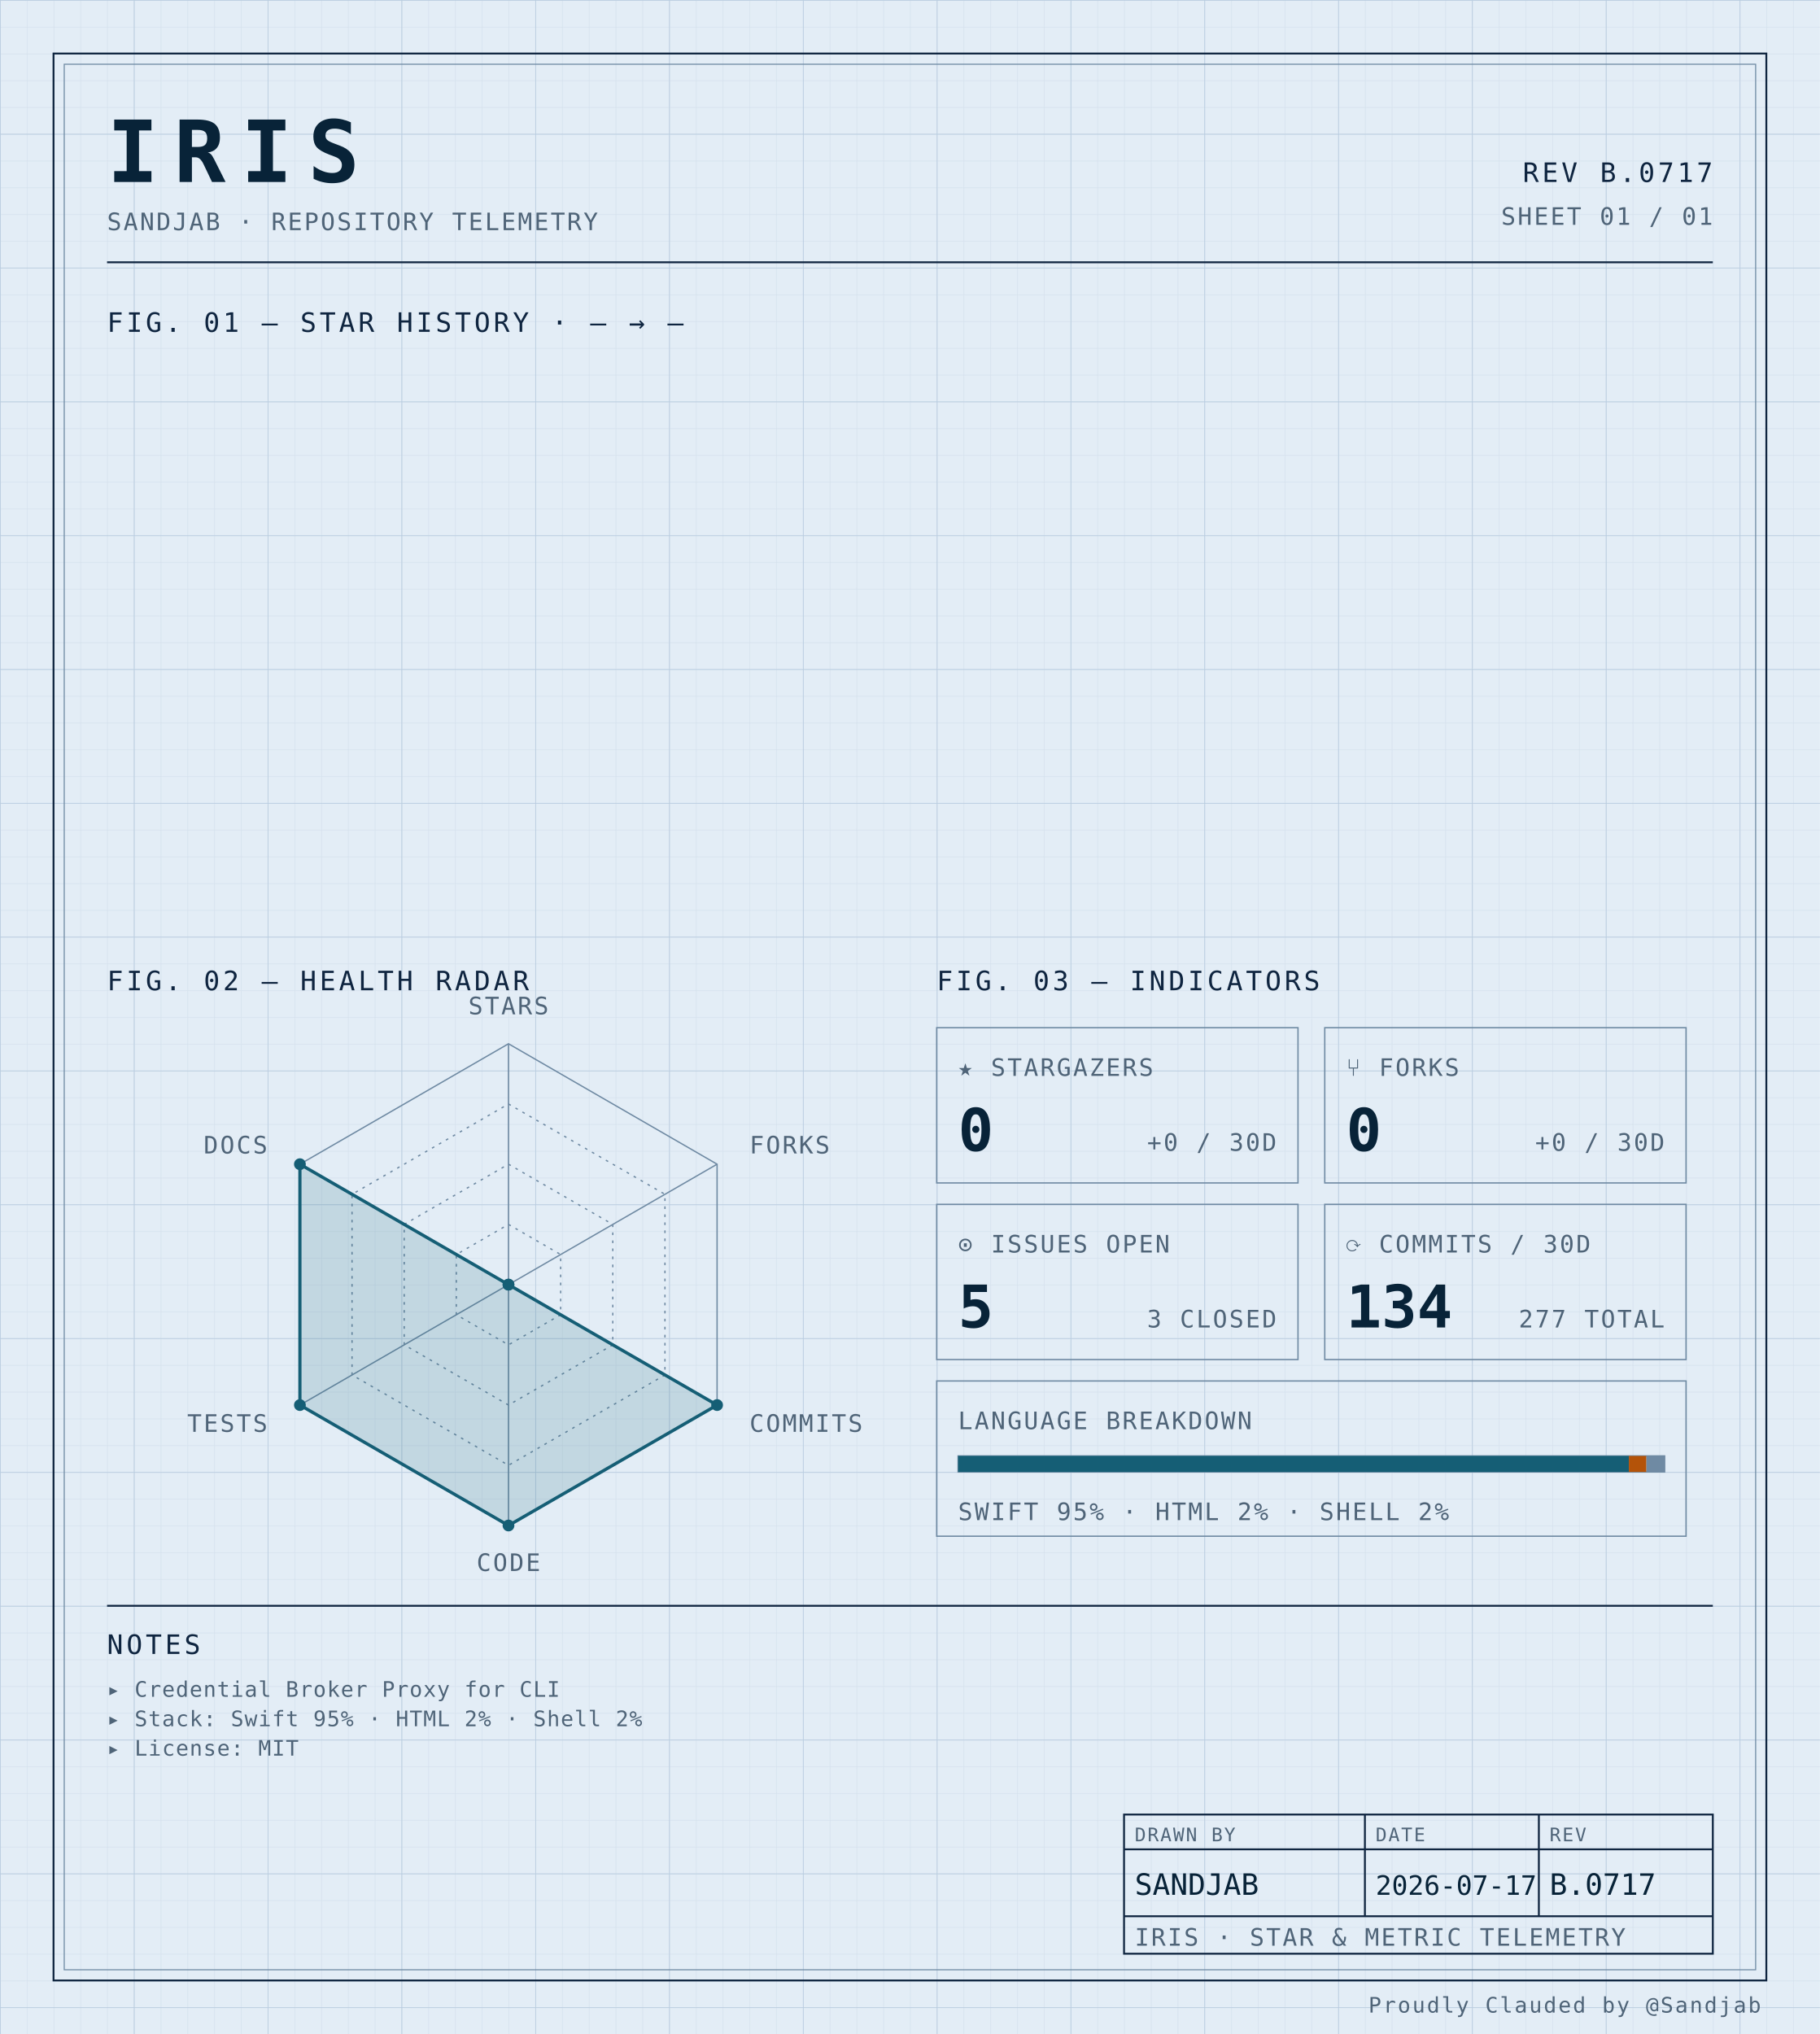
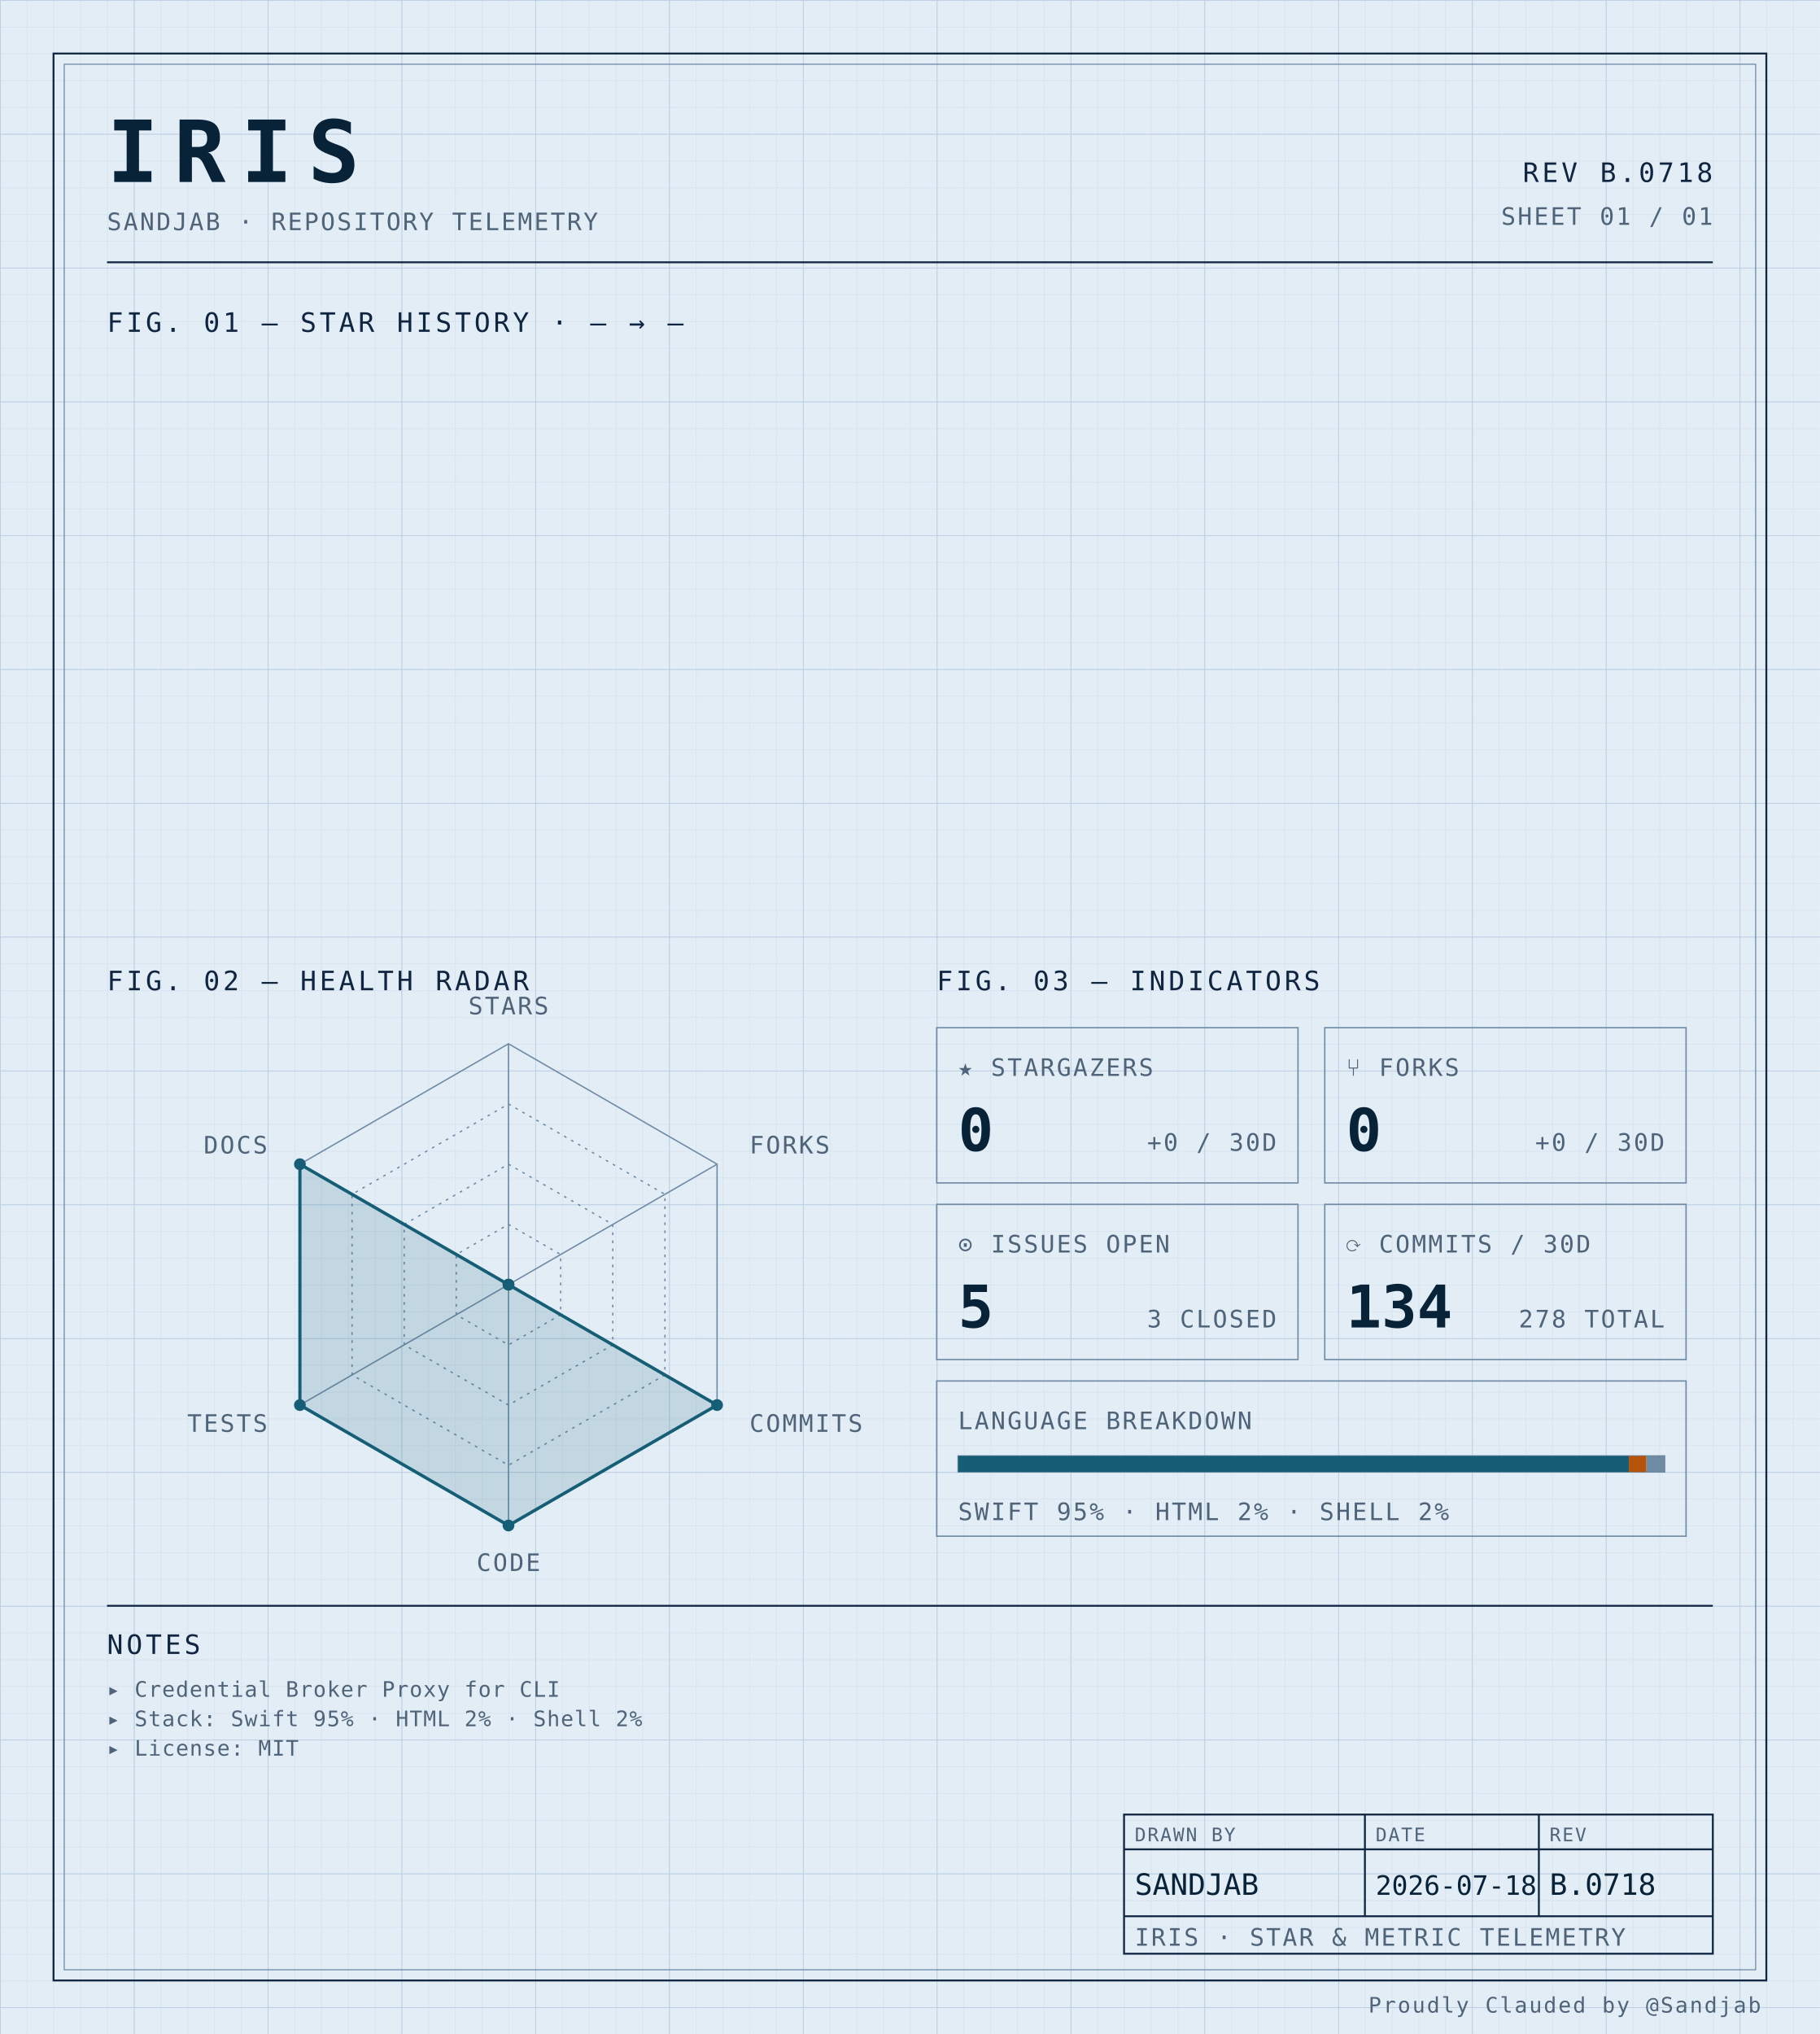
<svg xmlns="http://www.w3.org/2000/svg" width="100%" viewBox="0 0 680 760" role="img">
  <defs>
    <pattern id="grid-fine" width="10" height="10" patternUnits="userSpaceOnUse">
      <path d="M10 0H0V10" fill="none" stroke="#d4e0ec" stroke-width="0.4" />
    </pattern>
    <pattern id="grid-major" width="50" height="50" patternUnits="userSpaceOnUse">
      <path d="M50 0H0V50" fill="none" stroke="#b8cce0" stroke-width="0.5" />
    </pattern>
  </defs>
  <rect x="0" y="0" width="680" height="760" fill="#e3edf6" />
  <rect x="0" y="0" width="680" height="760" fill="url(#grid-fine)" />
  <rect x="0" y="0" width="680" height="760" fill="url(#grid-major)" />
  <rect x="20" y="20" width="640" height="720" fill="none" stroke="#0f2540" stroke-width="0.7" />
  <rect x="24" y="24" width="632" height="712" fill="none" stroke="#6f8aa3" stroke-width="0.4" />
  <text x="40" y="68" font-family="ui-monospace, 'SF Mono', 'JetBrains Mono', 'Cascadia Code', Consolas, monospace" font-size="32" font-weight="700" fill="#082338" text-anchor="start" letter-spacing="0.18em">IRIS</text>
  <text x="40" y="86" font-family="ui-monospace, 'SF Mono', 'JetBrains Mono', 'Cascadia Code', Consolas, monospace" font-size="9" font-weight="400" fill="#4f6478" text-anchor="start" letter-spacing="0.08em">SANDJAB · REPOSITORY TELEMETRY</text>
-   <text x="640" y="68" font-family="ui-monospace, 'SF Mono', 'JetBrains Mono', 'Cascadia Code', Consolas, monospace" font-size="10" font-weight="400" fill="#0f2540" text-anchor="end" letter-spacing="0.12em">REV B.0717</text>
+   <text x="640" y="68" font-family="ui-monospace, 'SF Mono', 'JetBrains Mono', 'Cascadia Code', Consolas, monospace" font-size="10" font-weight="400" fill="#0f2540" text-anchor="end" letter-spacing="0.12em">REV B.0718</text>
  <text x="640" y="84" font-family="ui-monospace, 'SF Mono', 'JetBrains Mono', 'Cascadia Code', Consolas, monospace" font-size="9" font-weight="400" fill="#4f6478" text-anchor="end" letter-spacing="0.08em">SHEET 01 / 01</text>
  <line x1="40" y1="98" x2="640" y2="98" stroke="#0f2540" stroke-width="0.7" />
  <text x="40" y="124" font-family="ui-monospace, 'SF Mono', 'JetBrains Mono', 'Cascadia Code', Consolas, monospace" font-size="10" font-weight="400" fill="#0f2540" text-anchor="start" letter-spacing="0.12em">FIG. 01 — STAR HISTORY · — → —</text>
  <text x="40" y="370" font-family="ui-monospace, 'SF Mono', 'JetBrains Mono', 'Cascadia Code', Consolas, monospace" font-size="10" font-weight="400" fill="#0f2540" text-anchor="start" letter-spacing="0.12em">FIG. 02 — HEALTH RADAR</text>
  <g transform="translate(190 480)">
    <polygon points="0.00,-90.00 77.94,-45.00 77.94,45.00 0.00,90.00 -77.94,45.00 -77.94,-45.00" fill="none" stroke="#6f8aa3" stroke-width="0.5" />
    <polygon points="0.00,-67.50 58.46,-33.75 58.46,33.75 0.00,67.50 -58.46,33.75 -58.46,-33.75" fill="none" stroke="#6f8aa3" stroke-width="0.5" stroke-dasharray="1,2" />
    <polygon points="0.00,-45.00 38.97,-22.50 38.97,22.50 0.00,45.00 -38.97,22.50 -38.97,-22.50" fill="none" stroke="#6f8aa3" stroke-width="0.5" stroke-dasharray="1,2" />
    <polygon points="0.00,-22.50 19.49,-11.25 19.49,11.25 0.00,22.50 -19.49,11.25 -19.49,-11.25" fill="none" stroke="#6f8aa3" stroke-width="0.5" stroke-dasharray="1,2" />
    <line x1="0" y1="0" x2="0.00" y2="-90.00" stroke="#6f8aa3" stroke-width="0.5" />
    <line x1="0" y1="0" x2="77.94" y2="-45.00" stroke="#6f8aa3" stroke-width="0.5" />
    <line x1="0" y1="0" x2="77.94" y2="45.00" stroke="#6f8aa3" stroke-width="0.5" />
    <line x1="0" y1="0" x2="0.00" y2="90.00" stroke="#6f8aa3" stroke-width="0.5" />
    <line x1="0" y1="0" x2="-77.94" y2="45.00" stroke="#6f8aa3" stroke-width="0.5" />
    <line x1="0" y1="0" x2="-77.94" y2="-45.00" stroke="#6f8aa3" stroke-width="0.5" />
    <polygon points="0.00,0.00 0.00,0.00 77.94,45.00 0.00,90.00 -77.94,45.00 -77.94,-45.00" fill="#155e75" fill-opacity="0.16" stroke="#155e75" stroke-width="1.2" />
    <circle cx="0.00" cy="0.00" r="2.2" fill="#155e75" />
    <circle cx="0.00" cy="0.00" r="2.2" fill="#155e75" />
    <circle cx="77.94" cy="45.00" r="2.2" fill="#155e75" />
    <circle cx="0.00" cy="90.00" r="2.2" fill="#155e75" />
    <circle cx="-77.94" cy="45.00" r="2.2" fill="#155e75" />
    <circle cx="-77.94" cy="-45.00" r="2.2" fill="#155e75" />
    <text x="6.3681633555662356e-15" y="-101" font-family="ui-monospace, 'SF Mono', 'JetBrains Mono', 'Cascadia Code', Consolas, monospace" font-size="9" font-weight="400" fill="#4f6478" text-anchor="middle" letter-spacing="0.08em">STARS</text>
    <text x="90.067" y="-49" font-family="ui-monospace, 'SF Mono', 'JetBrains Mono', 'Cascadia Code', Consolas, monospace" font-size="9" font-weight="400" fill="#4f6478" text-anchor="start" letter-spacing="0.08em">FORKS</text>
    <text x="90.067" y="55" font-family="ui-monospace, 'SF Mono', 'JetBrains Mono', 'Cascadia Code', Consolas, monospace" font-size="9" font-weight="400" fill="#4f6478" text-anchor="start" letter-spacing="0.08em">COMMITS</text>
    <text x="6.3681633555662356e-15" y="107" font-family="ui-monospace, 'SF Mono', 'JetBrains Mono', 'Cascadia Code', Consolas, monospace" font-size="9" font-weight="400" fill="#4f6478" text-anchor="middle" letter-spacing="0.08em">CODE</text>
    <text x="-90.067" y="55" font-family="ui-monospace, 'SF Mono', 'JetBrains Mono', 'Cascadia Code', Consolas, monospace" font-size="9" font-weight="400" fill="#4f6478" text-anchor="end" letter-spacing="0.08em">TESTS</text>
    <text x="-90.067" y="-49" font-family="ui-monospace, 'SF Mono', 'JetBrains Mono', 'Cascadia Code', Consolas, monospace" font-size="9" font-weight="400" fill="#4f6478" text-anchor="end" letter-spacing="0.08em">DOCS</text>
  </g>
  <text x="350" y="370" font-family="ui-monospace, 'SF Mono', 'JetBrains Mono', 'Cascadia Code', Consolas, monospace" font-size="10" font-weight="400" fill="#0f2540" text-anchor="start" letter-spacing="0.12em">FIG. 03 — INDICATORS</text>
  <rect x="350" y="384" width="135" height="58" fill="none" stroke="#6f8aa3" stroke-width="0.5" />
  <text x="358" y="402" font-family="ui-monospace, 'SF Mono', 'JetBrains Mono', 'Cascadia Code', Consolas, monospace" font-size="9" font-weight="400" fill="#4f6478" text-anchor="start" letter-spacing="0.08em">★ STARGAZERS</text>
  <text x="358" y="430" font-family="ui-monospace, 'SF Mono', 'JetBrains Mono', 'Cascadia Code', Consolas, monospace" font-size="22" font-weight="700" fill="#082338" text-anchor="start" letter-spacing="normal">0</text>
  <text x="477" y="430" font-family="ui-monospace, 'SF Mono', 'JetBrains Mono', 'Cascadia Code', Consolas, monospace" font-size="9" font-weight="400" fill="#4f6478" text-anchor="end" letter-spacing="0.08em">+0 / 30D</text>
  <rect x="495" y="384" width="135" height="58" fill="none" stroke="#6f8aa3" stroke-width="0.5" />
  <text x="503" y="402" font-family="ui-monospace, 'SF Mono', 'JetBrains Mono', 'Cascadia Code', Consolas, monospace" font-size="9" font-weight="400" fill="#4f6478" text-anchor="start" letter-spacing="0.08em">⑂ FORKS</text>
  <text x="503" y="430" font-family="ui-monospace, 'SF Mono', 'JetBrains Mono', 'Cascadia Code', Consolas, monospace" font-size="22" font-weight="700" fill="#082338" text-anchor="start" letter-spacing="normal">0</text>
  <text x="622" y="430" font-family="ui-monospace, 'SF Mono', 'JetBrains Mono', 'Cascadia Code', Consolas, monospace" font-size="9" font-weight="400" fill="#4f6478" text-anchor="end" letter-spacing="0.08em">+0 / 30D</text>
  <rect x="350" y="450" width="135" height="58" fill="none" stroke="#6f8aa3" stroke-width="0.5" />
  <text x="358" y="468" font-family="ui-monospace, 'SF Mono', 'JetBrains Mono', 'Cascadia Code', Consolas, monospace" font-size="9" font-weight="400" fill="#4f6478" text-anchor="start" letter-spacing="0.08em">⊙ ISSUES OPEN</text>
  <text x="358" y="496" font-family="ui-monospace, 'SF Mono', 'JetBrains Mono', 'Cascadia Code', Consolas, monospace" font-size="22" font-weight="700" fill="#082338" text-anchor="start" letter-spacing="normal">5</text>
  <text x="477" y="496" font-family="ui-monospace, 'SF Mono', 'JetBrains Mono', 'Cascadia Code', Consolas, monospace" font-size="9" font-weight="400" fill="#4f6478" text-anchor="end" letter-spacing="0.08em">3 CLOSED</text>
  <rect x="495" y="450" width="135" height="58" fill="none" stroke="#6f8aa3" stroke-width="0.5" />
  <text x="503" y="468" font-family="ui-monospace, 'SF Mono', 'JetBrains Mono', 'Cascadia Code', Consolas, monospace" font-size="9" font-weight="400" fill="#4f6478" text-anchor="start" letter-spacing="0.08em">⟳ COMMITS / 30D</text>
  <text x="503" y="496" font-family="ui-monospace, 'SF Mono', 'JetBrains Mono', 'Cascadia Code', Consolas, monospace" font-size="22" font-weight="700" fill="#082338" text-anchor="start" letter-spacing="normal">134</text>
-   <text x="622" y="496" font-family="ui-monospace, 'SF Mono', 'JetBrains Mono', 'Cascadia Code', Consolas, monospace" font-size="9" font-weight="400" fill="#4f6478" text-anchor="end" letter-spacing="0.08em">277 TOTAL</text>
+   <text x="622" y="496" font-family="ui-monospace, 'SF Mono', 'JetBrains Mono', 'Cascadia Code', Consolas, monospace" font-size="9" font-weight="400" fill="#4f6478" text-anchor="end" letter-spacing="0.08em">278 TOTAL</text>
  <rect x="350" y="516" width="280" height="58" fill="none" stroke="#6f8aa3" stroke-width="0.5" />
  <text x="358" y="534" font-family="ui-monospace, 'SF Mono', 'JetBrains Mono', 'Cascadia Code', Consolas, monospace" font-size="9" font-weight="400" fill="#4f6478" text-anchor="start" letter-spacing="0.08em">LANGUAGE BREAKDOWN</text>
  <rect x="358" y="544" width="264" height="6" fill="none" stroke="#6f8aa3" stroke-width="0.5" />
  <rect x="358" y="544" width="250.62" height="6" fill="#155e75" />
  <rect x="608.623" y="544" width="6.57" height="6" fill="#b45309" />
  <rect x="615.192" y="544" width="6.81" height="6" fill="#6f8aa3" />
  <text x="358" y="568" font-family="ui-monospace, 'SF Mono', 'JetBrains Mono', 'Cascadia Code', Consolas, monospace" font-size="9" font-weight="400" fill="#4f6478" text-anchor="start" letter-spacing="0.08em">SWIFT 95% · HTML 2% · SHELL 2%</text>
  <line x1="40" y1="600" x2="640" y2="600" stroke="#0f2540" stroke-width="0.7" />
  <text x="40" y="618" font-family="ui-monospace, 'SF Mono', 'JetBrains Mono', 'Cascadia Code', Consolas, monospace" font-size="10" font-weight="400" fill="#0f2540" text-anchor="start" letter-spacing="0.12em">NOTES</text>
  <text x="40" y="634" font-family="ui-monospace, 'SF Mono', 'JetBrains Mono', 'Cascadia Code', Consolas, monospace" font-size="8" font-weight="400" fill="#4f6478" text-anchor="start" letter-spacing="0.04em">▸ Credential Broker Proxy for CLI</text>
  <text x="40" y="645" font-family="ui-monospace, 'SF Mono', 'JetBrains Mono', 'Cascadia Code', Consolas, monospace" font-size="8" font-weight="400" fill="#4f6478" text-anchor="start" letter-spacing="0.04em">▸ Stack: Swift 95% · HTML 2% · Shell 2%</text>
  <text x="40" y="656" font-family="ui-monospace, 'SF Mono', 'JetBrains Mono', 'Cascadia Code', Consolas, monospace" font-size="8" font-weight="400" fill="#4f6478" text-anchor="start" letter-spacing="0.04em">▸ License: MIT</text>
  <rect x="420" y="678" width="220" height="52" fill="none" stroke="#0f2540" stroke-width="0.7" />
  <line x1="420" y1="691" x2="640" y2="691" stroke="#0f2540" stroke-width="0.7" />
  <line x1="420" y1="716" x2="640" y2="716" stroke="#0f2540" stroke-width="0.7" />
  <line x1="510" y1="678" x2="510" y2="716" stroke="#0f2540" stroke-width="0.7" />
  <line x1="575" y1="678" x2="575" y2="716" stroke="#0f2540" stroke-width="0.7" />
  <text x="424" y="688" font-family="ui-monospace, 'SF Mono', 'JetBrains Mono', 'Cascadia Code', Consolas, monospace" font-size="7" font-weight="400" fill="#4f6478" text-anchor="start" letter-spacing="0.08em">DRAWN BY</text>
  <text x="514" y="688" font-family="ui-monospace, 'SF Mono', 'JetBrains Mono', 'Cascadia Code', Consolas, monospace" font-size="7" font-weight="400" fill="#4f6478" text-anchor="start" letter-spacing="0.08em">DATE</text>
  <text x="579" y="688" font-family="ui-monospace, 'SF Mono', 'JetBrains Mono', 'Cascadia Code', Consolas, monospace" font-size="7" font-weight="400" fill="#4f6478" text-anchor="start" letter-spacing="0.08em">REV</text>
  <text x="424" y="708" font-family="ui-monospace, 'SF Mono', 'JetBrains Mono', 'Cascadia Code', Consolas, monospace" font-size="11" font-weight="400" fill="#082338" text-anchor="start" letter-spacing="normal">SANDJAB</text>
-   <text x="514" y="708" font-family="ui-monospace, 'SF Mono', 'JetBrains Mono', 'Cascadia Code', Consolas, monospace" font-size="10" font-weight="400" fill="#082338" text-anchor="start" letter-spacing="normal">2026-07-17</text>
-   <text x="579" y="708" font-family="ui-monospace, 'SF Mono', 'JetBrains Mono', 'Cascadia Code', Consolas, monospace" font-size="11" font-weight="400" fill="#082338" text-anchor="start" letter-spacing="normal">B.0717</text>
+   <text x="514" y="708" font-family="ui-monospace, 'SF Mono', 'JetBrains Mono', 'Cascadia Code', Consolas, monospace" font-size="10" font-weight="400" fill="#082338" text-anchor="start" letter-spacing="normal">2026-07-18</text>
+   <text x="579" y="708" font-family="ui-monospace, 'SF Mono', 'JetBrains Mono', 'Cascadia Code', Consolas, monospace" font-size="11" font-weight="400" fill="#082338" text-anchor="start" letter-spacing="normal">B.0718</text>
  <text x="424" y="727" font-family="ui-monospace, 'SF Mono', 'JetBrains Mono', 'Cascadia Code', Consolas, monospace" font-size="9" font-weight="400" fill="#4f6478" text-anchor="start" letter-spacing="0.08em">IRIS · STAR &amp; METRIC TELEMETRY</text>
  <text x="658" y="752" font-family="ui-monospace, 'SF Mono', 'JetBrains Mono', 'Cascadia Code', Consolas, monospace" font-size="8" font-weight="400" fill="#4f6478" text-anchor="end" letter-spacing="0.08em">Proudly Clauded by @Sandjab</text>
</svg>
